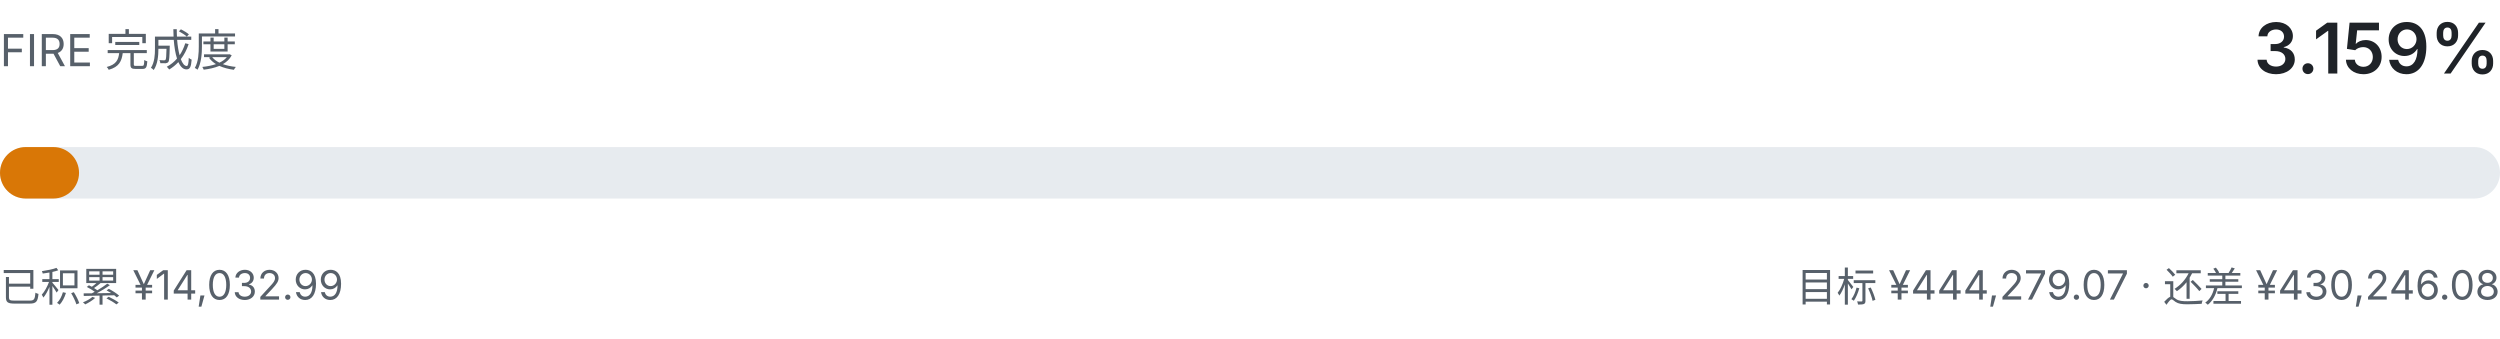
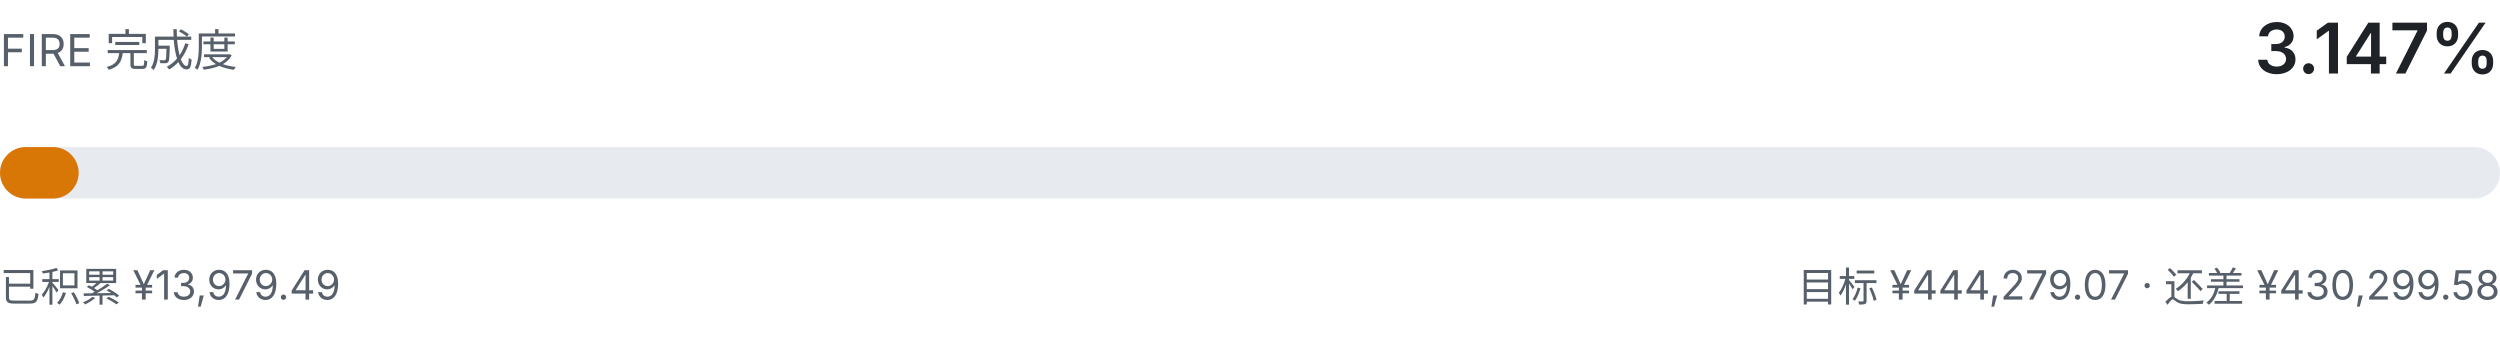
- <svg xmlns="http://www.w3.org/2000/svg" viewBox="0 0 680 92" width="680" height="92" role="img" aria-label="FIRE 完成度 3.159%">
+ <svg xmlns="http://www.w3.org/2000/svg" viewBox="0 0 680 92" width="680" height="92" role="img" aria-label="FIRE 完成度 3.147%">
  <style>
    .fg { fill: #1f2328; font-family: ui-sans-serif, system-ui, -apple-system, "Segoe UI", sans-serif; }
    .fg-muted { fill: #57606a; font-family: ui-sans-serif, system-ui, -apple-system, "Segoe UI", sans-serif; }
    .track { fill: #e7ebef; }
    .fill { fill: #d97706; }
    @media (prefers-color-scheme: dark) {
      .fg { fill: #e6edf3; }
      .fg-muted { fill: #8b949e; }
      .track { fill: #21262d; }
      .fill { fill: #f0b429; }
    }
  </style>
  <text class="fg-muted" x="0" y="18" font-size="12">FIRE 完成度</text>
-   <text class="fg" x="680" y="20" text-anchor="end" font-size="19" font-weight="600">3.159%</text>
+   <text class="fg" x="680" y="20" text-anchor="end" font-size="19" font-weight="600">3.147%</text>
  <rect class="track" x="0" y="40" width="680" height="14" rx="7.0" />
-   <rect class="fill" x="0" y="40" width="21.5" height="14" rx="7.0" />
-   <text class="fg-muted" x="0" y="82" font-size="11">已积累 ¥14,032.99</text>
-   <text class="fg-muted" x="680" y="82" text-anchor="end" font-size="11">目标 ¥444,279.07 · 还差 ¥430,246.08</text>
+   <rect class="fill" x="0" y="40" width="21.4" height="14" rx="7.0" />
+   <text class="fg-muted" x="0" y="82" font-size="11">已积累 ¥13,979.49</text>
+   <text class="fg-muted" x="680" y="82" text-anchor="end" font-size="11">目标 ¥444,279.07 · 还差 ¥430,299.58</text>
</svg>
